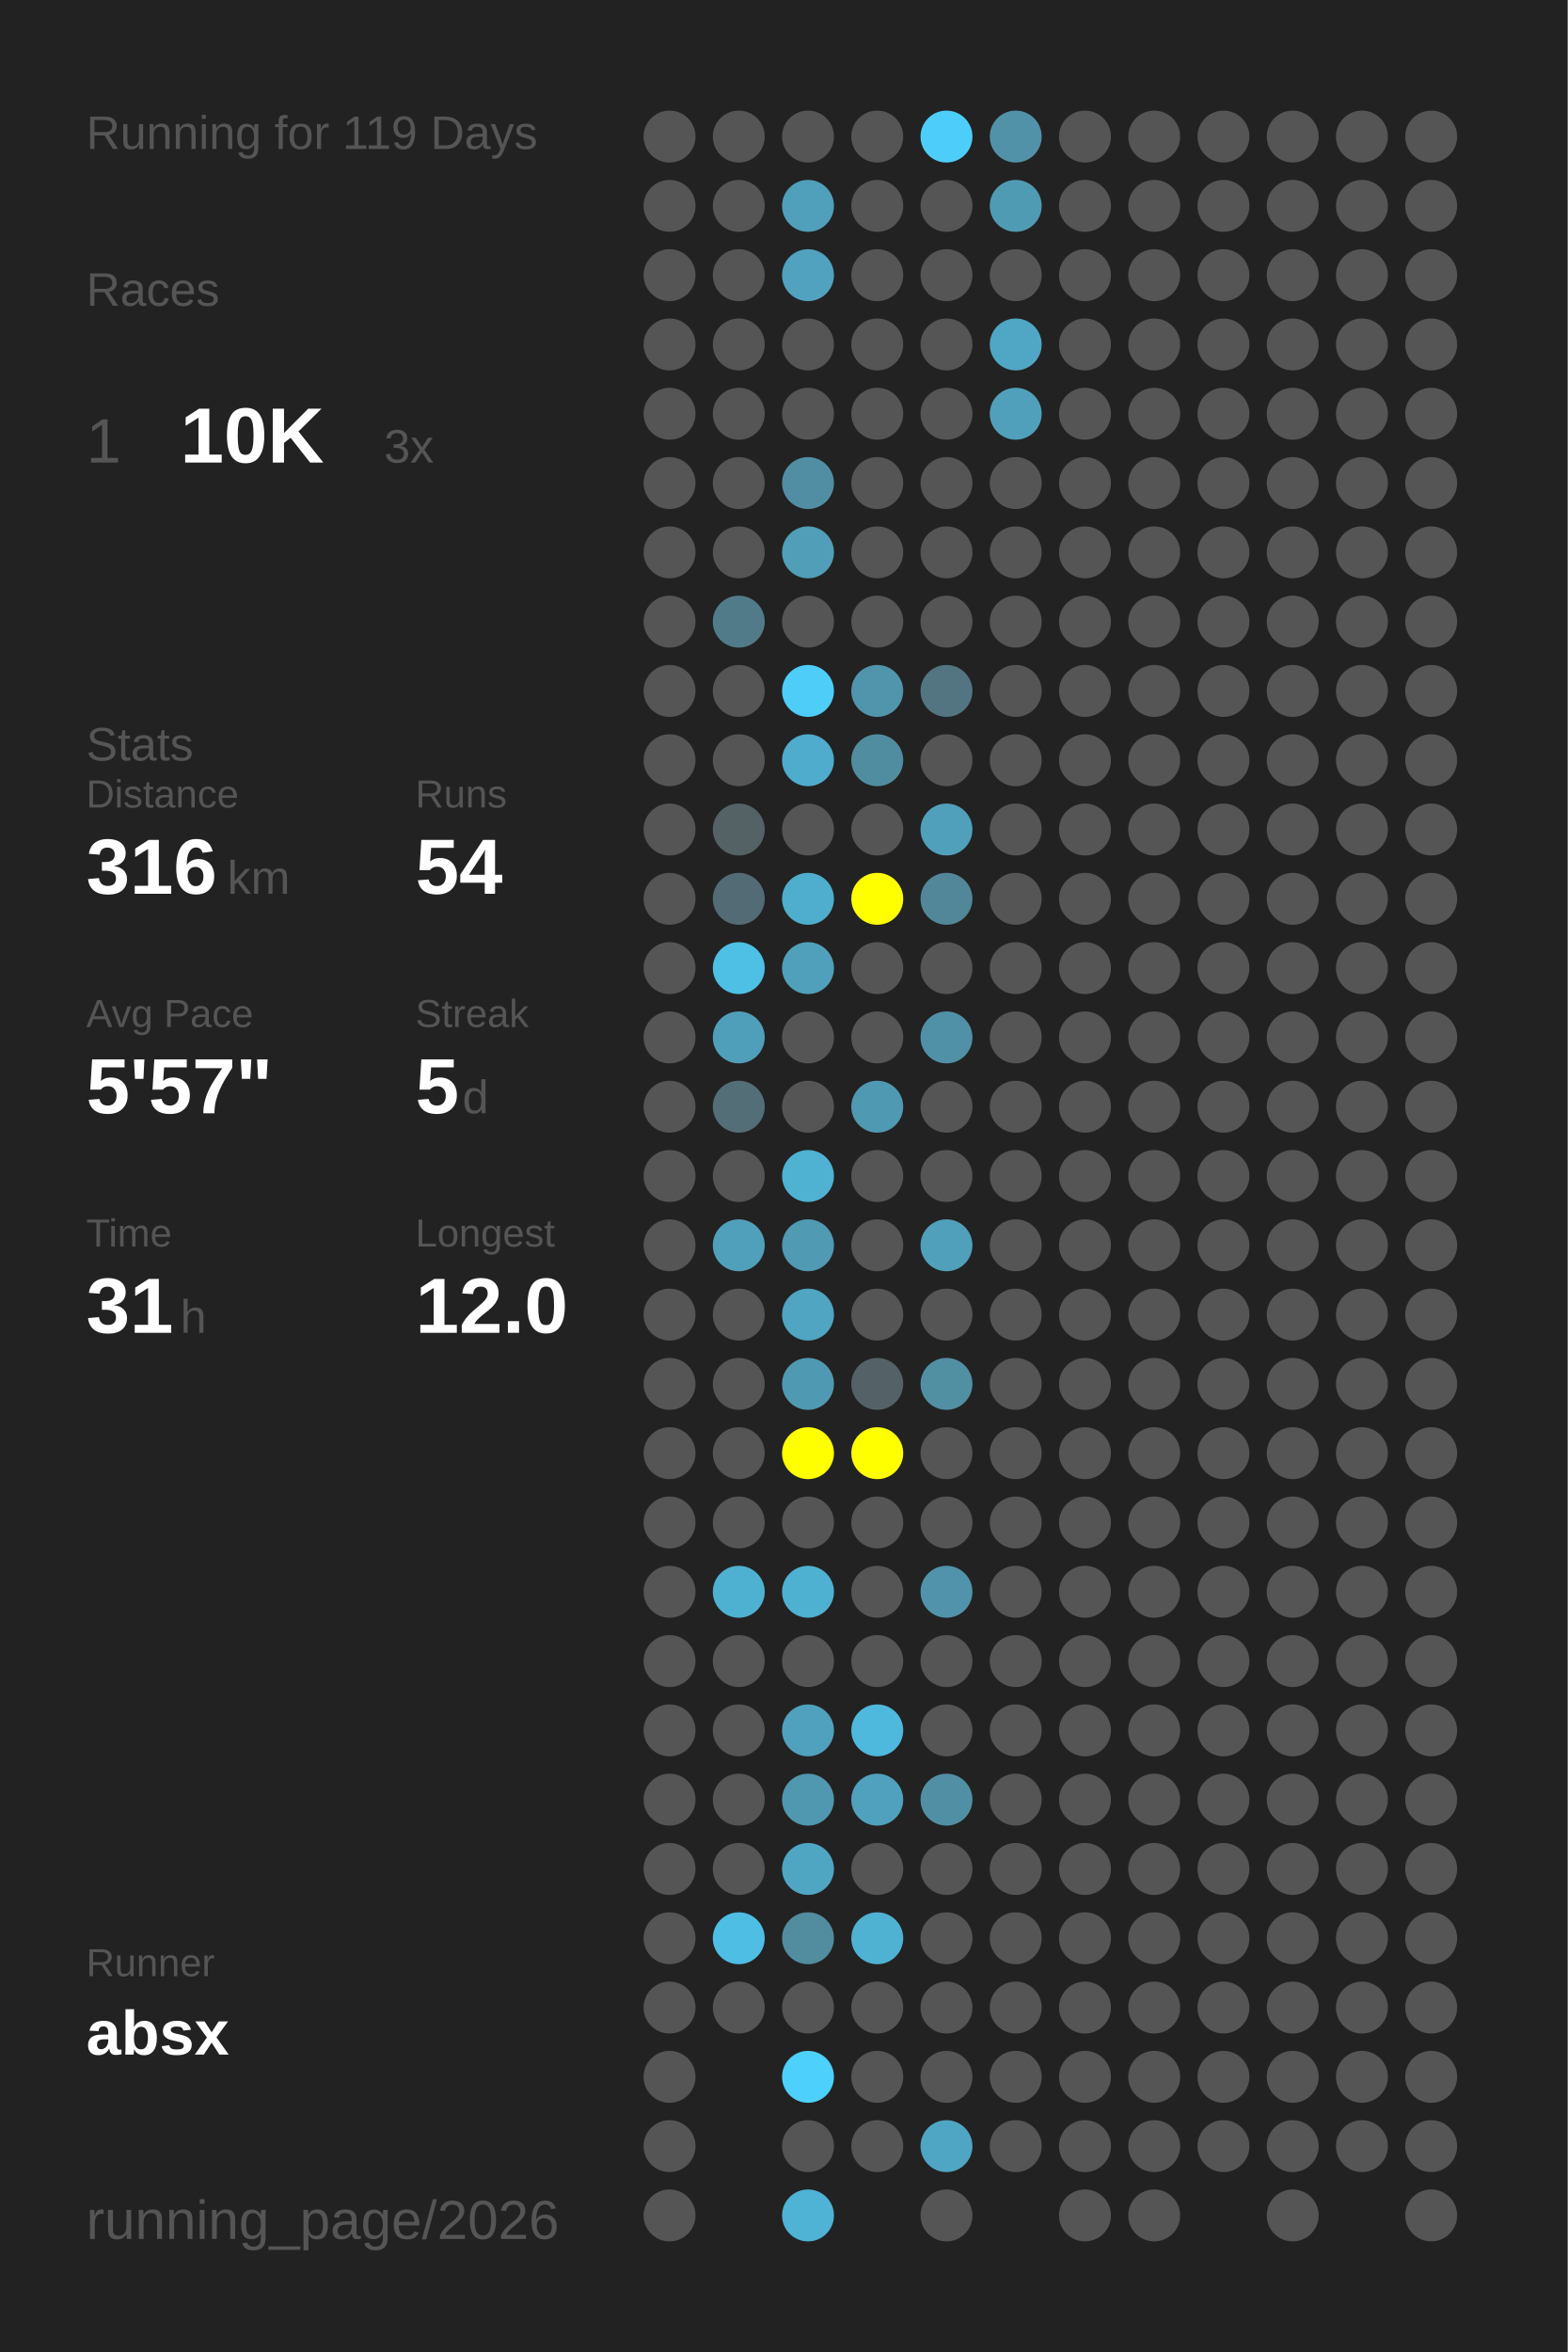
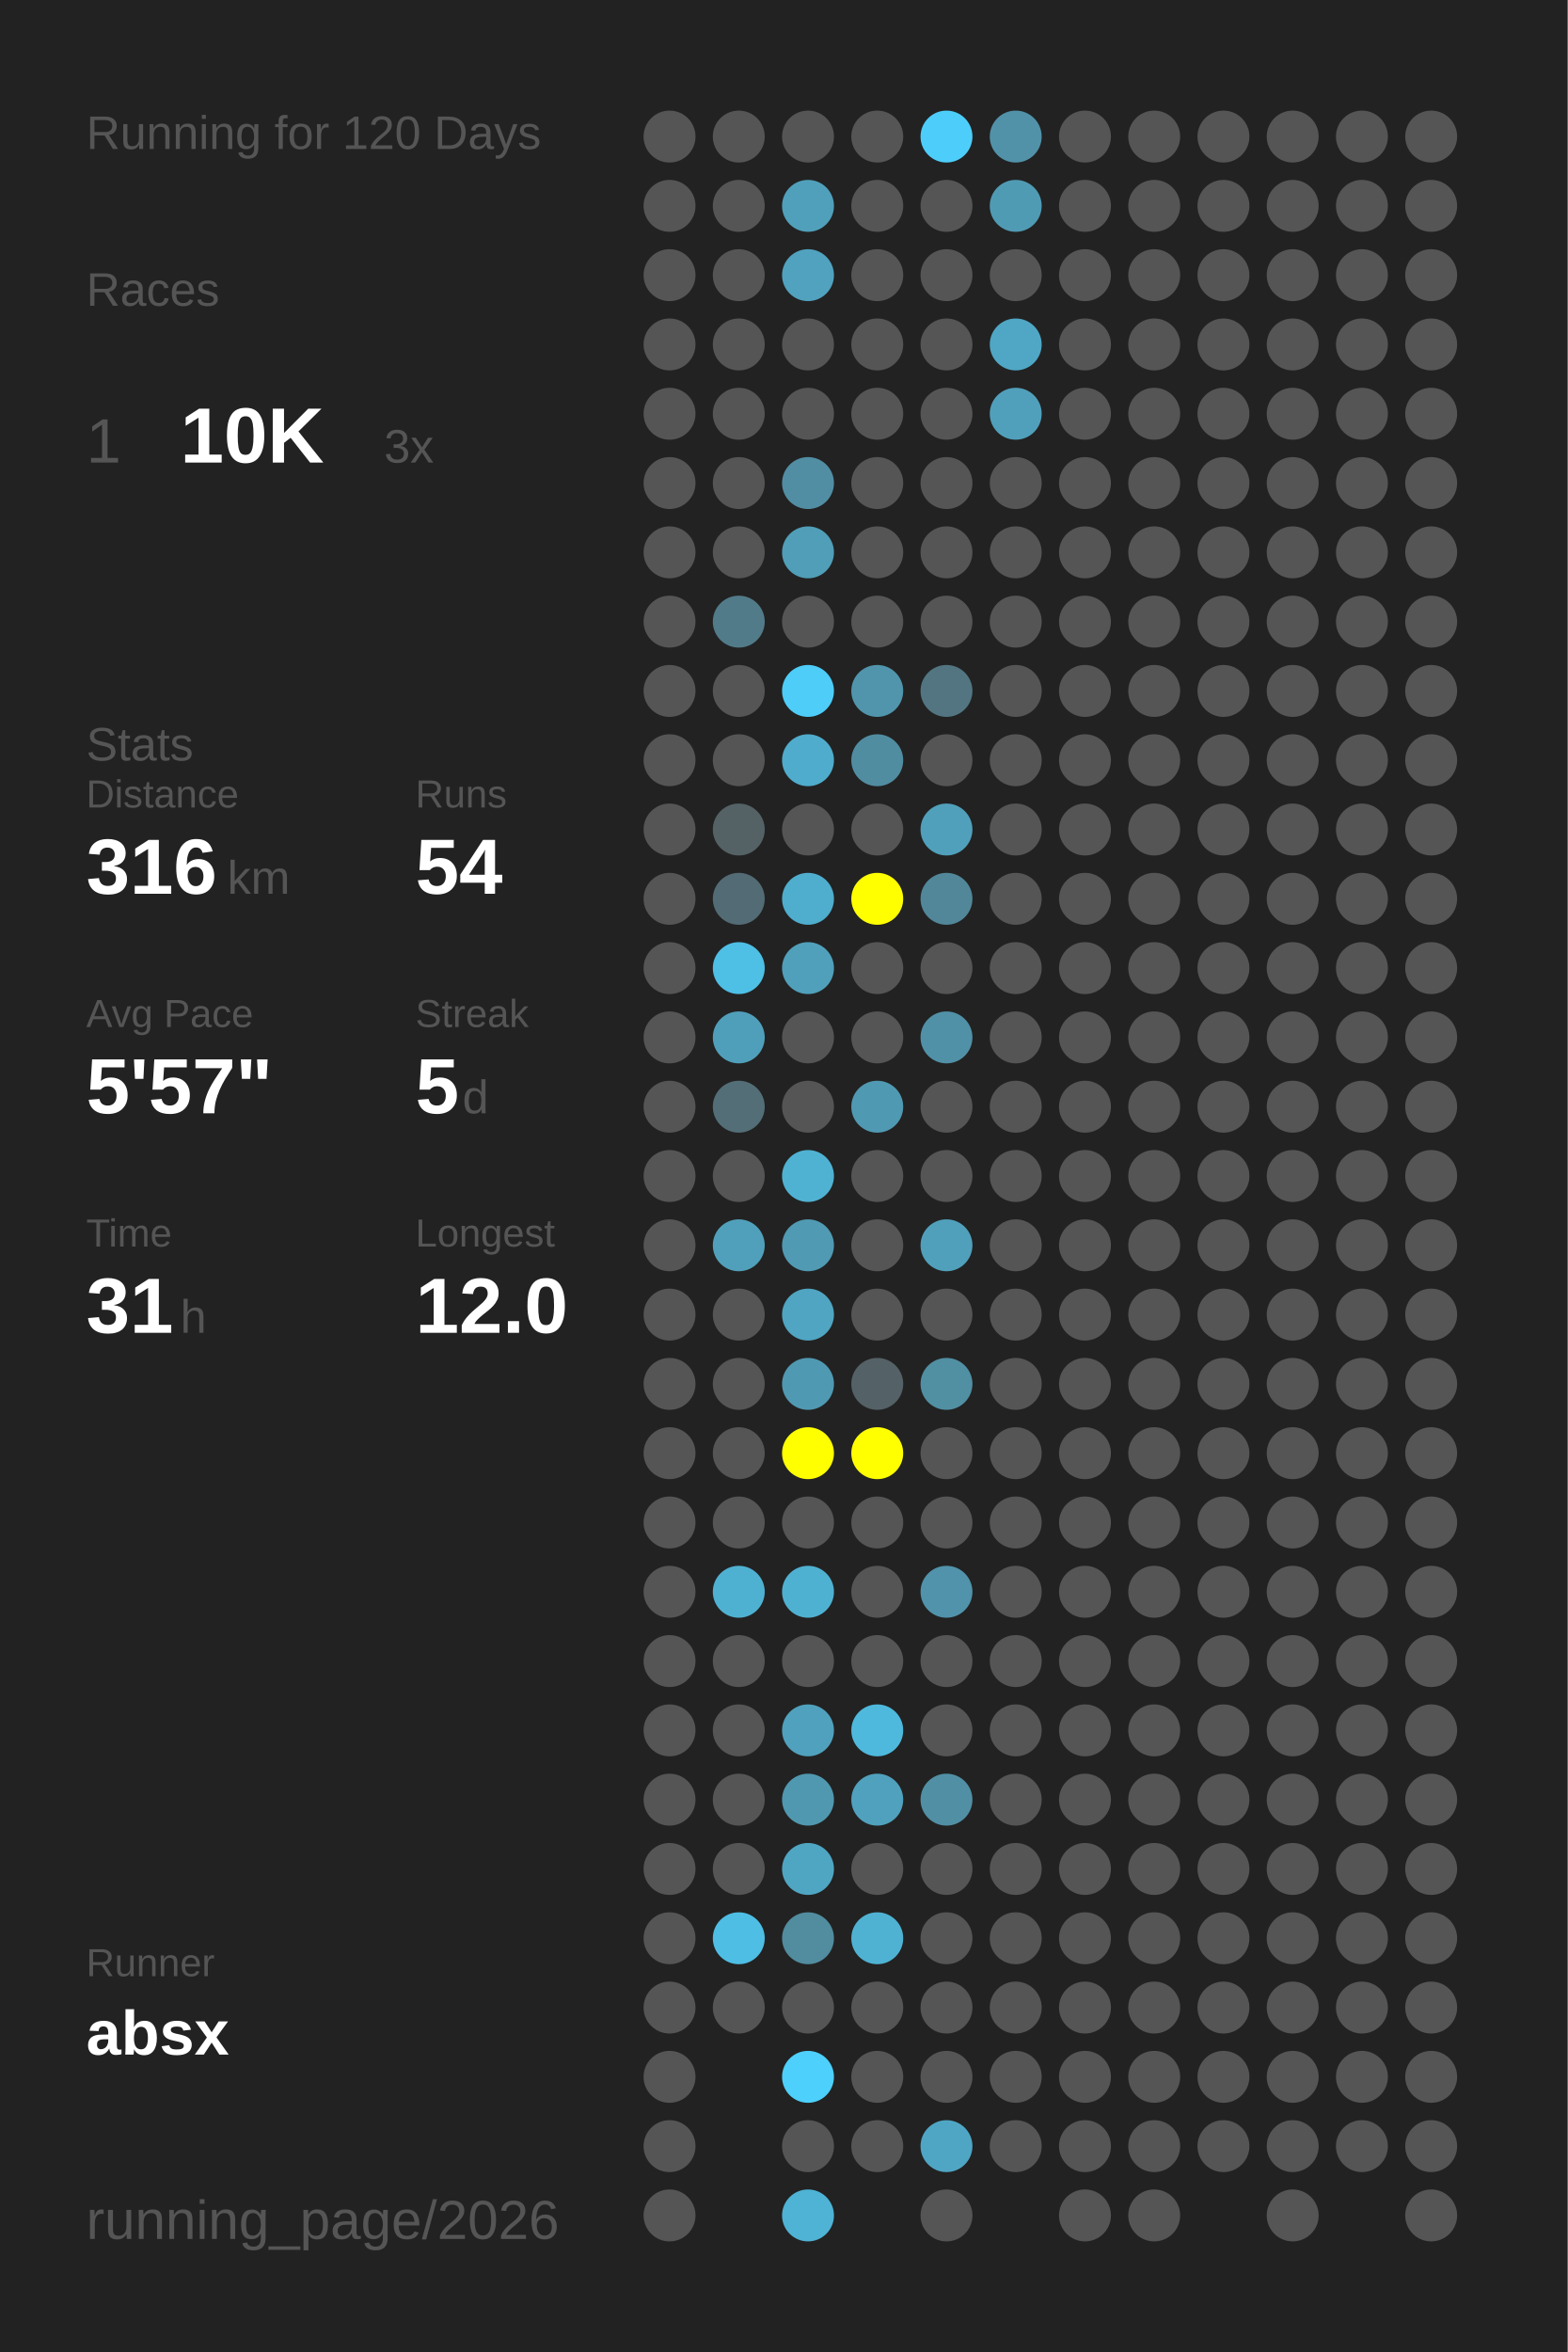
<svg xmlns="http://www.w3.org/2000/svg" baseProfile="full" height="300mm" version="1.1" viewBox="0,0,200,300" width="200mm">
  <defs />
  <rect fill="#222222" height="300" width="200" x="0" y="0" />
-   <text fill="#555555" style="font-size:6px; font-family:Arial;" x="11" y="19">Running for 119 Days</text>
+   <text fill="#555555" style="font-size:6px; font-family:Arial;" x="11" y="19">Running for 120 Days</text>
  <text fill="#555555" style="font-size:6px; font-family:Arial;" x="11" y="39">Races</text>
  <text fill="#555555" style="font-size:8px; font-family:Arial;" x="11" y="59">1</text>
  <text fill="#FFFFFF" style="font-size:10px; font-family:Arial; font-weight:bold;" x="23" y="59">10K</text>
  <text fill="#555555" style="font-size:6px; font-family:Arial;" x="49" y="59">3x</text>
  <text fill="#555555" style="font-size:6px; font-family:Arial;" x="11" y="97">Stats</text>
  <text fill="#555555" style="font-size:5px; font-family:Arial;" x="11" y="103">Distance</text>
  <text fill="#FFFFFF" style="font-size:10px; font-family:Arial; font-weight:bold;" x="11" y="114">316</text>
  <text fill="#555555" style="font-size:6px; font-family:Arial;" x="29" y="114">km</text>
  <text fill="#555555" style="font-size:5px; font-family:Arial;" x="53" y="103">Runs</text>
  <text fill="#FFFFFF" style="font-size:10px; font-family:Arial; font-weight:bold;" x="53" y="114">54</text>
  <text fill="#555555" style="font-size:5px; font-family:Arial;" x="11" y="131">Avg Pace</text>
  <text fill="#FFFFFF" style="font-size:10px; font-family:Arial; font-weight:bold;" x="11" y="142">5'57"</text>
  <text fill="#555555" style="font-size:5px; font-family:Arial;" x="53" y="131">Streak</text>
  <text fill="#FFFFFF" style="font-size:10px; font-family:Arial; font-weight:bold;" x="53" y="142">5</text>
  <text fill="#555555" style="font-size:6px; font-family:Arial;" x="59" y="142">d</text>
  <text fill="#555555" style="font-size:5px; font-family:Arial;" x="11" y="159">Time</text>
  <text fill="#FFFFFF" style="font-size:10px; font-family:Arial; font-weight:bold;" x="11" y="170">31</text>
  <text fill="#555555" style="font-size:6px; font-family:Arial;" x="23" y="170">h</text>
  <text fill="#555555" style="font-size:5px; font-family:Arial;" x="53" y="159">Longest</text>
  <text fill="#FFFFFF" style="font-size:10px; font-family:Arial; font-weight:bold;" x="53" y="170">12.0</text>
  <text fill="#555555" style="font-size:5px; font-family:Arial;" x="11" y="252.065">Runner</text>
  <text fill="#FFFFFF" style="font-size:8px; font-family:Arial; font-weight:bold;" x="11" y="262.065">absx</text>
  <text fill="#555555" style="font-size:7px; font-family:Arial;" x="11" y="285.581">running_page/2026</text>
  <circle cx="85.417" cy="17.419" fill="#555555" r="3.312" />
  <circle cx="85.417" cy="26.258" fill="#555555" r="3.312" />
  <circle cx="85.417" cy="35.097" fill="#555555" r="3.312" />
  <circle cx="85.417" cy="43.935" fill="#555555" r="3.312" />
  <circle cx="85.417" cy="52.774" fill="#555555" r="3.312" />
  <circle cx="85.417" cy="61.613" fill="#555555" r="3.312" />
  <circle cx="85.417" cy="70.452" fill="#555555" r="3.312" />
  <circle cx="85.417" cy="79.29" fill="#555555" r="3.312" />
  <circle cx="85.417" cy="88.129" fill="#555555" r="3.312" />
  <circle cx="85.417" cy="96.968" fill="#555555" r="3.312" />
  <circle cx="85.417" cy="105.806" fill="#555555" r="3.312" />
  <circle cx="85.417" cy="114.645" fill="#555555" r="3.312" />
  <circle cx="85.417" cy="123.484" fill="#555555" r="3.312" />
  <circle cx="85.417" cy="132.323" fill="#555555" r="3.312" />
  <circle cx="85.417" cy="141.161" fill="#555555" r="3.312" />
  <circle cx="85.417" cy="150" fill="#555555" r="3.312" />
  <circle cx="85.417" cy="158.839" fill="#555555" r="3.312" />
  <circle cx="85.417" cy="167.677" fill="#555555" r="3.312" />
  <circle cx="85.417" cy="176.516" fill="#555555" r="3.312" />
  <circle cx="85.417" cy="185.355" fill="#555555" r="3.312" />
  <circle cx="85.417" cy="194.194" fill="#555555" r="3.312" />
  <circle cx="85.417" cy="203.032" fill="#555555" r="3.312" />
  <circle cx="85.417" cy="211.871" fill="#555555" r="3.312" />
  <circle cx="85.417" cy="220.71" fill="#555555" r="3.312" />
  <circle cx="85.417" cy="229.548" fill="#555555" r="3.312" />
  <circle cx="85.417" cy="238.387" fill="#555555" r="3.312" />
  <circle cx="85.417" cy="247.226" fill="#555555" r="3.312" />
  <circle cx="85.417" cy="256.065" fill="#555555" r="3.312" />
  <circle cx="85.417" cy="264.903" fill="#555555" r="3.312" />
  <circle cx="85.417" cy="273.742" fill="#555555" r="3.312" />
  <circle cx="85.417" cy="282.581" fill="#555555" r="3.312" />
  <circle cx="94.25" cy="17.419" fill="#555555" r="3.312" />
  <circle cx="94.25" cy="26.258" fill="#555555" r="3.312" />
  <circle cx="94.25" cy="35.097" fill="#555555" r="3.312" />
  <circle cx="94.25" cy="43.935" fill="#555555" r="3.312" />
  <circle cx="94.25" cy="52.774" fill="#555555" r="3.312" />
  <circle cx="94.25" cy="61.613" fill="#555555" r="3.312" />
  <circle cx="94.25" cy="70.452" fill="#555555" r="3.312" />
  <circle cx="94.25" cy="79.29" fill="#527b89" r="3.312" />
  <circle cx="94.25" cy="88.129" fill="#555555" r="3.312" />
  <circle cx="94.25" cy="96.968" fill="#555555" r="3.312" />
  <circle cx="94.25" cy="105.806" fill="#546266" r="3.312" />
  <circle cx="94.25" cy="114.645" fill="#536b74" r="3.312" />
  <circle cx="94.25" cy="123.484" fill="#4ebfe5" r="3.312" />
  <circle cx="94.25" cy="132.323" fill="#509fba" r="3.312" />
  <circle cx="94.25" cy="141.161" fill="#536e77" r="3.312" />
  <circle cx="94.25" cy="150" fill="#555555" r="3.312" />
  <circle cx="94.25" cy="158.839" fill="#50a0bb" r="3.312" />
  <circle cx="94.25" cy="167.677" fill="#555555" r="3.312" />
  <circle cx="94.25" cy="176.516" fill="#555555" r="3.312" />
  <circle cx="94.25" cy="185.355" fill="#555555" r="3.312" />
  <circle cx="94.25" cy="194.194" fill="#555555" r="3.312" />
  <circle cx="94.25" cy="203.032" fill="#4fb1d2" r="3.312" />
  <circle cx="94.25" cy="211.871" fill="#555555" r="3.312" />
  <circle cx="94.25" cy="220.71" fill="#555555" r="3.312" />
  <circle cx="94.25" cy="229.548" fill="#555555" r="3.312" />
  <circle cx="94.25" cy="238.387" fill="#555555" r="3.312" />
  <circle cx="94.25" cy="247.226" fill="#4ebee4" r="3.312" />
  <circle cx="94.25" cy="256.065" fill="#555555" r="3.312" />
  <circle cx="103.083" cy="17.419" fill="#555555" r="3.312" />
  <circle cx="103.083" cy="26.258" fill="#50a0bb" r="3.312" />
  <circle cx="103.083" cy="35.097" fill="#50a2bf" r="3.312" />
  <circle cx="103.083" cy="43.935" fill="#555555" r="3.312" />
  <circle cx="103.083" cy="52.774" fill="#555555" r="3.312" />
  <circle cx="103.083" cy="61.613" fill="#518ea3" r="3.312" />
  <circle cx="103.083" cy="70.452" fill="#509eb8" r="3.312" />
  <circle cx="103.083" cy="79.29" fill="#555555" r="3.312" />
  <circle cx="103.083" cy="88.129" fill="#4dcdf8" r="3.312" />
  <circle cx="103.083" cy="96.968" fill="#4faccc" r="3.312" />
  <circle cx="103.083" cy="105.806" fill="#555555" r="3.312" />
  <circle cx="103.083" cy="114.645" fill="#4fadcd" r="3.312" />
  <circle cx="103.083" cy="123.484" fill="#50a0bb" r="3.312" />
  <circle cx="103.083" cy="132.323" fill="#555555" r="3.312" />
  <circle cx="103.083" cy="141.161" fill="#555555" r="3.312" />
  <circle cx="103.083" cy="150" fill="#4fb2d3" r="3.312" />
  <circle cx="103.083" cy="158.839" fill="#509ab3" r="3.312" />
  <circle cx="103.083" cy="167.677" fill="#4fa5c2" r="3.312" />
  <circle cx="103.083" cy="176.516" fill="#5099b2" r="3.312" />
  <circle cx="103.083" cy="185.355" fill="#FFFF00" r="3.312" />
  <circle cx="103.083" cy="194.194" fill="#555555" r="3.312" />
  <circle cx="103.083" cy="203.032" fill="#4fb1d2" r="3.312" />
  <circle cx="103.083" cy="211.871" fill="#555555" r="3.312" />
  <circle cx="103.083" cy="220.71" fill="#50a1bd" r="3.312" />
  <circle cx="103.083" cy="229.548" fill="#5098b0" r="3.312" />
  <circle cx="103.083" cy="238.387" fill="#4fa6c3" r="3.312" />
  <circle cx="103.083" cy="247.226" fill="#518c9f" r="3.312" />
  <circle cx="103.083" cy="256.065" fill="#555555" r="3.312" />
  <circle cx="103.083" cy="264.903" fill="#4dd0fc" r="3.312" />
  <circle cx="103.083" cy="273.742" fill="#555555" r="3.312" />
  <circle cx="103.083" cy="282.581" fill="#4eb3d5" r="3.312" />
  <circle cx="111.917" cy="17.419" fill="#555555" r="3.312" />
  <circle cx="111.917" cy="26.258" fill="#555555" r="3.312" />
  <circle cx="111.917" cy="35.097" fill="#555555" r="3.312" />
  <circle cx="111.917" cy="43.935" fill="#555555" r="3.312" />
  <circle cx="111.917" cy="52.774" fill="#555555" r="3.312" />
  <circle cx="111.917" cy="61.613" fill="#555555" r="3.312" />
  <circle cx="111.917" cy="70.452" fill="#555555" r="3.312" />
  <circle cx="111.917" cy="79.29" fill="#555555" r="3.312" />
  <circle cx="111.917" cy="88.129" fill="#5095ac" r="3.312" />
  <circle cx="111.917" cy="96.968" fill="#518da1" r="3.312" />
  <circle cx="111.917" cy="105.806" fill="#555555" r="3.312" />
  <circle cx="111.917" cy="114.645" fill="#FFFF00" r="3.312" />
  <circle cx="111.917" cy="123.484" fill="#555555" r="3.312" />
  <circle cx="111.917" cy="132.323" fill="#555555" r="3.312" />
  <circle cx="111.917" cy="141.161" fill="#5099b2" r="3.312" />
  <circle cx="111.917" cy="150" fill="#555555" r="3.312" />
  <circle cx="111.917" cy="158.839" fill="#555555" r="3.312" />
  <circle cx="111.917" cy="167.677" fill="#555555" r="3.312" />
  <circle cx="111.917" cy="176.516" fill="#546166" r="3.312" />
  <circle cx="111.917" cy="185.355" fill="#FFFF00" r="3.312" />
  <circle cx="111.917" cy="194.194" fill="#555555" r="3.312" />
  <circle cx="111.917" cy="203.032" fill="#555555" r="3.312" />
  <circle cx="111.917" cy="211.871" fill="#555555" r="3.312" />
  <circle cx="111.917" cy="220.71" fill="#4eb9dd" r="3.312" />
  <circle cx="111.917" cy="229.548" fill="#50a1bd" r="3.312" />
  <circle cx="111.917" cy="238.387" fill="#555555" r="3.312" />
  <circle cx="111.917" cy="247.226" fill="#4fb2d3" r="3.312" />
  <circle cx="111.917" cy="256.065" fill="#555555" r="3.312" />
  <circle cx="111.917" cy="264.903" fill="#555555" r="3.312" />
  <circle cx="111.917" cy="273.742" fill="#555555" r="3.312" />
  <circle cx="120.75" cy="17.419" fill="#4dcefa" r="3.312" />
  <circle cx="120.75" cy="26.258" fill="#555555" r="3.312" />
  <circle cx="120.75" cy="35.097" fill="#555555" r="3.312" />
  <circle cx="120.75" cy="43.935" fill="#555555" r="3.312" />
  <circle cx="120.75" cy="52.774" fill="#555555" r="3.312" />
  <circle cx="120.75" cy="61.613" fill="#555555" r="3.312" />
  <circle cx="120.75" cy="70.452" fill="#555555" r="3.312" />
  <circle cx="120.75" cy="79.29" fill="#555555" r="3.312" />
  <circle cx="120.75" cy="88.129" fill="#527581" r="3.312" />
  <circle cx="120.75" cy="96.968" fill="#555555" r="3.312" />
  <circle cx="120.75" cy="105.806" fill="#50a0bb" r="3.312" />
  <circle cx="120.75" cy="114.645" fill="#518799" r="3.312" />
  <circle cx="120.75" cy="123.484" fill="#555555" r="3.312" />
  <circle cx="120.75" cy="132.323" fill="#5191a7" r="3.312" />
  <circle cx="120.75" cy="141.161" fill="#555555" r="3.312" />
  <circle cx="120.75" cy="150" fill="#555555" r="3.312" />
  <circle cx="120.75" cy="158.839" fill="#50a0bb" r="3.312" />
  <circle cx="120.75" cy="167.677" fill="#555555" r="3.312" />
  <circle cx="120.75" cy="176.516" fill="#518fa3" r="3.312" />
  <circle cx="120.75" cy="185.355" fill="#555555" r="3.312" />
  <circle cx="120.75" cy="194.194" fill="#555555" r="3.312" />
  <circle cx="120.75" cy="203.032" fill="#5093aa" r="3.312" />
  <circle cx="120.75" cy="211.871" fill="#555555" r="3.312" />
  <circle cx="120.75" cy="220.71" fill="#555555" r="3.312" />
  <circle cx="120.75" cy="229.548" fill="#518fa4" r="3.312" />
  <circle cx="120.75" cy="238.387" fill="#555555" r="3.312" />
  <circle cx="120.75" cy="247.226" fill="#555555" r="3.312" />
  <circle cx="120.75" cy="256.065" fill="#555555" r="3.312" />
  <circle cx="120.75" cy="264.903" fill="#555555" r="3.312" />
  <circle cx="120.75" cy="273.742" fill="#4fa6c4" r="3.312" />
  <circle cx="120.75" cy="282.581" fill="#555555" r="3.312" />
  <circle cx="129.583" cy="17.419" fill="#5192a9" r="3.312" />
  <circle cx="129.583" cy="26.258" fill="#509bb4" r="3.312" />
  <circle cx="129.583" cy="35.097" fill="#555555" r="3.312" />
  <circle cx="129.583" cy="43.935" fill="#4fa7c5" r="3.312" />
  <circle cx="129.583" cy="52.774" fill="#50a0bb" r="3.312" />
  <circle cx="129.583" cy="61.613" fill="#555555" r="3.312" />
  <circle cx="129.583" cy="70.452" fill="#555555" r="3.312" />
  <circle cx="129.583" cy="79.29" fill="#555555" r="3.312" />
  <circle cx="129.583" cy="88.129" fill="#555555" r="3.312" />
  <circle cx="129.583" cy="96.968" fill="#555555" r="3.312" />
  <circle cx="129.583" cy="105.806" fill="#555555" r="3.312" />
  <circle cx="129.583" cy="114.645" fill="#555555" r="3.312" />
  <circle cx="129.583" cy="123.484" fill="#555555" r="3.312" />
  <circle cx="129.583" cy="132.323" fill="#555555" r="3.312" />
  <circle cx="129.583" cy="141.161" fill="#555555" r="3.312" />
  <circle cx="129.583" cy="150" fill="#555555" r="3.312" />
  <circle cx="129.583" cy="158.839" fill="#555555" r="3.312" />
  <circle cx="129.583" cy="167.677" fill="#555555" r="3.312" />
  <circle cx="129.583" cy="176.516" fill="#555555" r="3.312" />
  <circle cx="129.583" cy="185.355" fill="#555555" r="3.312" />
  <circle cx="129.583" cy="194.194" fill="#555555" r="3.312" />
  <circle cx="129.583" cy="203.032" fill="#555555" r="3.312" />
  <circle cx="129.583" cy="211.871" fill="#555555" r="3.312" />
  <circle cx="129.583" cy="220.71" fill="#555555" r="3.312" />
  <circle cx="129.583" cy="229.548" fill="#555555" r="3.312" />
  <circle cx="129.583" cy="238.387" fill="#555555" r="3.312" />
  <circle cx="129.583" cy="247.226" fill="#555555" r="3.312" />
  <circle cx="129.583" cy="256.065" fill="#555555" r="3.312" />
  <circle cx="129.583" cy="264.903" fill="#555555" r="3.312" />
  <circle cx="129.583" cy="273.742" fill="#555555" r="3.312" />
  <circle cx="138.417" cy="17.419" fill="#555555" r="3.312" />
  <circle cx="138.417" cy="26.258" fill="#555555" r="3.312" />
  <circle cx="138.417" cy="35.097" fill="#555555" r="3.312" />
  <circle cx="138.417" cy="43.935" fill="#555555" r="3.312" />
  <circle cx="138.417" cy="52.774" fill="#555555" r="3.312" />
  <circle cx="138.417" cy="61.613" fill="#555555" r="3.312" />
  <circle cx="138.417" cy="70.452" fill="#555555" r="3.312" />
  <circle cx="138.417" cy="79.29" fill="#555555" r="3.312" />
  <circle cx="138.417" cy="88.129" fill="#555555" r="3.312" />
  <circle cx="138.417" cy="96.968" fill="#555555" r="3.312" />
  <circle cx="138.417" cy="105.806" fill="#555555" r="3.312" />
  <circle cx="138.417" cy="114.645" fill="#555555" r="3.312" />
  <circle cx="138.417" cy="123.484" fill="#555555" r="3.312" />
  <circle cx="138.417" cy="132.323" fill="#555555" r="3.312" />
  <circle cx="138.417" cy="141.161" fill="#555555" r="3.312" />
  <circle cx="138.417" cy="150" fill="#555555" r="3.312" />
  <circle cx="138.417" cy="158.839" fill="#555555" r="3.312" />
  <circle cx="138.417" cy="167.677" fill="#555555" r="3.312" />
  <circle cx="138.417" cy="176.516" fill="#555555" r="3.312" />
  <circle cx="138.417" cy="185.355" fill="#555555" r="3.312" />
  <circle cx="138.417" cy="194.194" fill="#555555" r="3.312" />
  <circle cx="138.417" cy="203.032" fill="#555555" r="3.312" />
  <circle cx="138.417" cy="211.871" fill="#555555" r="3.312" />
  <circle cx="138.417" cy="220.71" fill="#555555" r="3.312" />
  <circle cx="138.417" cy="229.548" fill="#555555" r="3.312" />
  <circle cx="138.417" cy="238.387" fill="#555555" r="3.312" />
  <circle cx="138.417" cy="247.226" fill="#555555" r="3.312" />
  <circle cx="138.417" cy="256.065" fill="#555555" r="3.312" />
  <circle cx="138.417" cy="264.903" fill="#555555" r="3.312" />
  <circle cx="138.417" cy="273.742" fill="#555555" r="3.312" />
  <circle cx="138.417" cy="282.581" fill="#555555" r="3.312" />
  <circle cx="147.25" cy="17.419" fill="#555555" r="3.312" />
  <circle cx="147.25" cy="26.258" fill="#555555" r="3.312" />
  <circle cx="147.25" cy="35.097" fill="#555555" r="3.312" />
  <circle cx="147.25" cy="43.935" fill="#555555" r="3.312" />
  <circle cx="147.25" cy="52.774" fill="#555555" r="3.312" />
  <circle cx="147.25" cy="61.613" fill="#555555" r="3.312" />
  <circle cx="147.25" cy="70.452" fill="#555555" r="3.312" />
  <circle cx="147.25" cy="79.29" fill="#555555" r="3.312" />
  <circle cx="147.25" cy="88.129" fill="#555555" r="3.312" />
  <circle cx="147.25" cy="96.968" fill="#555555" r="3.312" />
  <circle cx="147.25" cy="105.806" fill="#555555" r="3.312" />
  <circle cx="147.25" cy="114.645" fill="#555555" r="3.312" />
  <circle cx="147.25" cy="123.484" fill="#555555" r="3.312" />
  <circle cx="147.25" cy="132.323" fill="#555555" r="3.312" />
  <circle cx="147.25" cy="141.161" fill="#555555" r="3.312" />
  <circle cx="147.25" cy="150" fill="#555555" r="3.312" />
  <circle cx="147.25" cy="158.839" fill="#555555" r="3.312" />
  <circle cx="147.25" cy="167.677" fill="#555555" r="3.312" />
  <circle cx="147.25" cy="176.516" fill="#555555" r="3.312" />
  <circle cx="147.25" cy="185.355" fill="#555555" r="3.312" />
  <circle cx="147.25" cy="194.194" fill="#555555" r="3.312" />
  <circle cx="147.25" cy="203.032" fill="#555555" r="3.312" />
  <circle cx="147.25" cy="211.871" fill="#555555" r="3.312" />
  <circle cx="147.25" cy="220.71" fill="#555555" r="3.312" />
  <circle cx="147.25" cy="229.548" fill="#555555" r="3.312" />
  <circle cx="147.25" cy="238.387" fill="#555555" r="3.312" />
  <circle cx="147.25" cy="247.226" fill="#555555" r="3.312" />
  <circle cx="147.25" cy="256.065" fill="#555555" r="3.312" />
  <circle cx="147.25" cy="264.903" fill="#555555" r="3.312" />
  <circle cx="147.25" cy="273.742" fill="#555555" r="3.312" />
  <circle cx="147.25" cy="282.581" fill="#555555" r="3.312" />
  <circle cx="156.083" cy="17.419" fill="#555555" r="3.312" />
  <circle cx="156.083" cy="26.258" fill="#555555" r="3.312" />
  <circle cx="156.083" cy="35.097" fill="#555555" r="3.312" />
  <circle cx="156.083" cy="43.935" fill="#555555" r="3.312" />
  <circle cx="156.083" cy="52.774" fill="#555555" r="3.312" />
  <circle cx="156.083" cy="61.613" fill="#555555" r="3.312" />
  <circle cx="156.083" cy="70.452" fill="#555555" r="3.312" />
  <circle cx="156.083" cy="79.29" fill="#555555" r="3.312" />
  <circle cx="156.083" cy="88.129" fill="#555555" r="3.312" />
  <circle cx="156.083" cy="96.968" fill="#555555" r="3.312" />
  <circle cx="156.083" cy="105.806" fill="#555555" r="3.312" />
  <circle cx="156.083" cy="114.645" fill="#555555" r="3.312" />
  <circle cx="156.083" cy="123.484" fill="#555555" r="3.312" />
  <circle cx="156.083" cy="132.323" fill="#555555" r="3.312" />
  <circle cx="156.083" cy="141.161" fill="#555555" r="3.312" />
  <circle cx="156.083" cy="150" fill="#555555" r="3.312" />
  <circle cx="156.083" cy="158.839" fill="#555555" r="3.312" />
  <circle cx="156.083" cy="167.677" fill="#555555" r="3.312" />
  <circle cx="156.083" cy="176.516" fill="#555555" r="3.312" />
  <circle cx="156.083" cy="185.355" fill="#555555" r="3.312" />
  <circle cx="156.083" cy="194.194" fill="#555555" r="3.312" />
  <circle cx="156.083" cy="203.032" fill="#555555" r="3.312" />
  <circle cx="156.083" cy="211.871" fill="#555555" r="3.312" />
  <circle cx="156.083" cy="220.71" fill="#555555" r="3.312" />
  <circle cx="156.083" cy="229.548" fill="#555555" r="3.312" />
  <circle cx="156.083" cy="238.387" fill="#555555" r="3.312" />
  <circle cx="156.083" cy="247.226" fill="#555555" r="3.312" />
  <circle cx="156.083" cy="256.065" fill="#555555" r="3.312" />
  <circle cx="156.083" cy="264.903" fill="#555555" r="3.312" />
  <circle cx="156.083" cy="273.742" fill="#555555" r="3.312" />
  <circle cx="164.917" cy="17.419" fill="#555555" r="3.312" />
  <circle cx="164.917" cy="26.258" fill="#555555" r="3.312" />
  <circle cx="164.917" cy="35.097" fill="#555555" r="3.312" />
  <circle cx="164.917" cy="43.935" fill="#555555" r="3.312" />
  <circle cx="164.917" cy="52.774" fill="#555555" r="3.312" />
  <circle cx="164.917" cy="61.613" fill="#555555" r="3.312" />
  <circle cx="164.917" cy="70.452" fill="#555555" r="3.312" />
  <circle cx="164.917" cy="79.29" fill="#555555" r="3.312" />
  <circle cx="164.917" cy="88.129" fill="#555555" r="3.312" />
  <circle cx="164.917" cy="96.968" fill="#555555" r="3.312" />
  <circle cx="164.917" cy="105.806" fill="#555555" r="3.312" />
  <circle cx="164.917" cy="114.645" fill="#555555" r="3.312" />
  <circle cx="164.917" cy="123.484" fill="#555555" r="3.312" />
  <circle cx="164.917" cy="132.323" fill="#555555" r="3.312" />
  <circle cx="164.917" cy="141.161" fill="#555555" r="3.312" />
  <circle cx="164.917" cy="150" fill="#555555" r="3.312" />
  <circle cx="164.917" cy="158.839" fill="#555555" r="3.312" />
  <circle cx="164.917" cy="167.677" fill="#555555" r="3.312" />
  <circle cx="164.917" cy="176.516" fill="#555555" r="3.312" />
  <circle cx="164.917" cy="185.355" fill="#555555" r="3.312" />
  <circle cx="164.917" cy="194.194" fill="#555555" r="3.312" />
  <circle cx="164.917" cy="203.032" fill="#555555" r="3.312" />
  <circle cx="164.917" cy="211.871" fill="#555555" r="3.312" />
  <circle cx="164.917" cy="220.71" fill="#555555" r="3.312" />
  <circle cx="164.917" cy="229.548" fill="#555555" r="3.312" />
  <circle cx="164.917" cy="238.387" fill="#555555" r="3.312" />
  <circle cx="164.917" cy="247.226" fill="#555555" r="3.312" />
  <circle cx="164.917" cy="256.065" fill="#555555" r="3.312" />
  <circle cx="164.917" cy="264.903" fill="#555555" r="3.312" />
  <circle cx="164.917" cy="273.742" fill="#555555" r="3.312" />
  <circle cx="164.917" cy="282.581" fill="#555555" r="3.312" />
  <circle cx="173.75" cy="17.419" fill="#555555" r="3.312" />
  <circle cx="173.75" cy="26.258" fill="#555555" r="3.312" />
  <circle cx="173.75" cy="35.097" fill="#555555" r="3.312" />
  <circle cx="173.75" cy="43.935" fill="#555555" r="3.312" />
  <circle cx="173.75" cy="52.774" fill="#555555" r="3.312" />
  <circle cx="173.75" cy="61.613" fill="#555555" r="3.312" />
  <circle cx="173.75" cy="70.452" fill="#555555" r="3.312" />
  <circle cx="173.75" cy="79.29" fill="#555555" r="3.312" />
  <circle cx="173.75" cy="88.129" fill="#555555" r="3.312" />
  <circle cx="173.75" cy="96.968" fill="#555555" r="3.312" />
  <circle cx="173.75" cy="105.806" fill="#555555" r="3.312" />
  <circle cx="173.75" cy="114.645" fill="#555555" r="3.312" />
  <circle cx="173.75" cy="123.484" fill="#555555" r="3.312" />
  <circle cx="173.75" cy="132.323" fill="#555555" r="3.312" />
  <circle cx="173.75" cy="141.161" fill="#555555" r="3.312" />
  <circle cx="173.75" cy="150" fill="#555555" r="3.312" />
  <circle cx="173.75" cy="158.839" fill="#555555" r="3.312" />
  <circle cx="173.75" cy="167.677" fill="#555555" r="3.312" />
  <circle cx="173.75" cy="176.516" fill="#555555" r="3.312" />
  <circle cx="173.75" cy="185.355" fill="#555555" r="3.312" />
  <circle cx="173.75" cy="194.194" fill="#555555" r="3.312" />
  <circle cx="173.75" cy="203.032" fill="#555555" r="3.312" />
  <circle cx="173.75" cy="211.871" fill="#555555" r="3.312" />
  <circle cx="173.75" cy="220.71" fill="#555555" r="3.312" />
  <circle cx="173.75" cy="229.548" fill="#555555" r="3.312" />
  <circle cx="173.75" cy="238.387" fill="#555555" r="3.312" />
  <circle cx="173.75" cy="247.226" fill="#555555" r="3.312" />
  <circle cx="173.75" cy="256.065" fill="#555555" r="3.312" />
  <circle cx="173.75" cy="264.903" fill="#555555" r="3.312" />
  <circle cx="173.75" cy="273.742" fill="#555555" r="3.312" />
  <circle cx="182.583" cy="17.419" fill="#555555" r="3.312" />
  <circle cx="182.583" cy="26.258" fill="#555555" r="3.312" />
  <circle cx="182.583" cy="35.097" fill="#555555" r="3.312" />
  <circle cx="182.583" cy="43.935" fill="#555555" r="3.312" />
  <circle cx="182.583" cy="52.774" fill="#555555" r="3.312" />
  <circle cx="182.583" cy="61.613" fill="#555555" r="3.312" />
  <circle cx="182.583" cy="70.452" fill="#555555" r="3.312" />
  <circle cx="182.583" cy="79.29" fill="#555555" r="3.312" />
  <circle cx="182.583" cy="88.129" fill="#555555" r="3.312" />
  <circle cx="182.583" cy="96.968" fill="#555555" r="3.312" />
  <circle cx="182.583" cy="105.806" fill="#555555" r="3.312" />
  <circle cx="182.583" cy="114.645" fill="#555555" r="3.312" />
  <circle cx="182.583" cy="123.484" fill="#555555" r="3.312" />
  <circle cx="182.583" cy="132.323" fill="#555555" r="3.312" />
  <circle cx="182.583" cy="141.161" fill="#555555" r="3.312" />
  <circle cx="182.583" cy="150" fill="#555555" r="3.312" />
  <circle cx="182.583" cy="158.839" fill="#555555" r="3.312" />
  <circle cx="182.583" cy="167.677" fill="#555555" r="3.312" />
  <circle cx="182.583" cy="176.516" fill="#555555" r="3.312" />
  <circle cx="182.583" cy="185.355" fill="#555555" r="3.312" />
  <circle cx="182.583" cy="194.194" fill="#555555" r="3.312" />
  <circle cx="182.583" cy="203.032" fill="#555555" r="3.312" />
  <circle cx="182.583" cy="211.871" fill="#555555" r="3.312" />
  <circle cx="182.583" cy="220.71" fill="#555555" r="3.312" />
  <circle cx="182.583" cy="229.548" fill="#555555" r="3.312" />
  <circle cx="182.583" cy="238.387" fill="#555555" r="3.312" />
  <circle cx="182.583" cy="247.226" fill="#555555" r="3.312" />
  <circle cx="182.583" cy="256.065" fill="#555555" r="3.312" />
  <circle cx="182.583" cy="264.903" fill="#555555" r="3.312" />
  <circle cx="182.583" cy="273.742" fill="#555555" r="3.312" />
  <circle cx="182.583" cy="282.581" fill="#555555" r="3.312" />
</svg>
